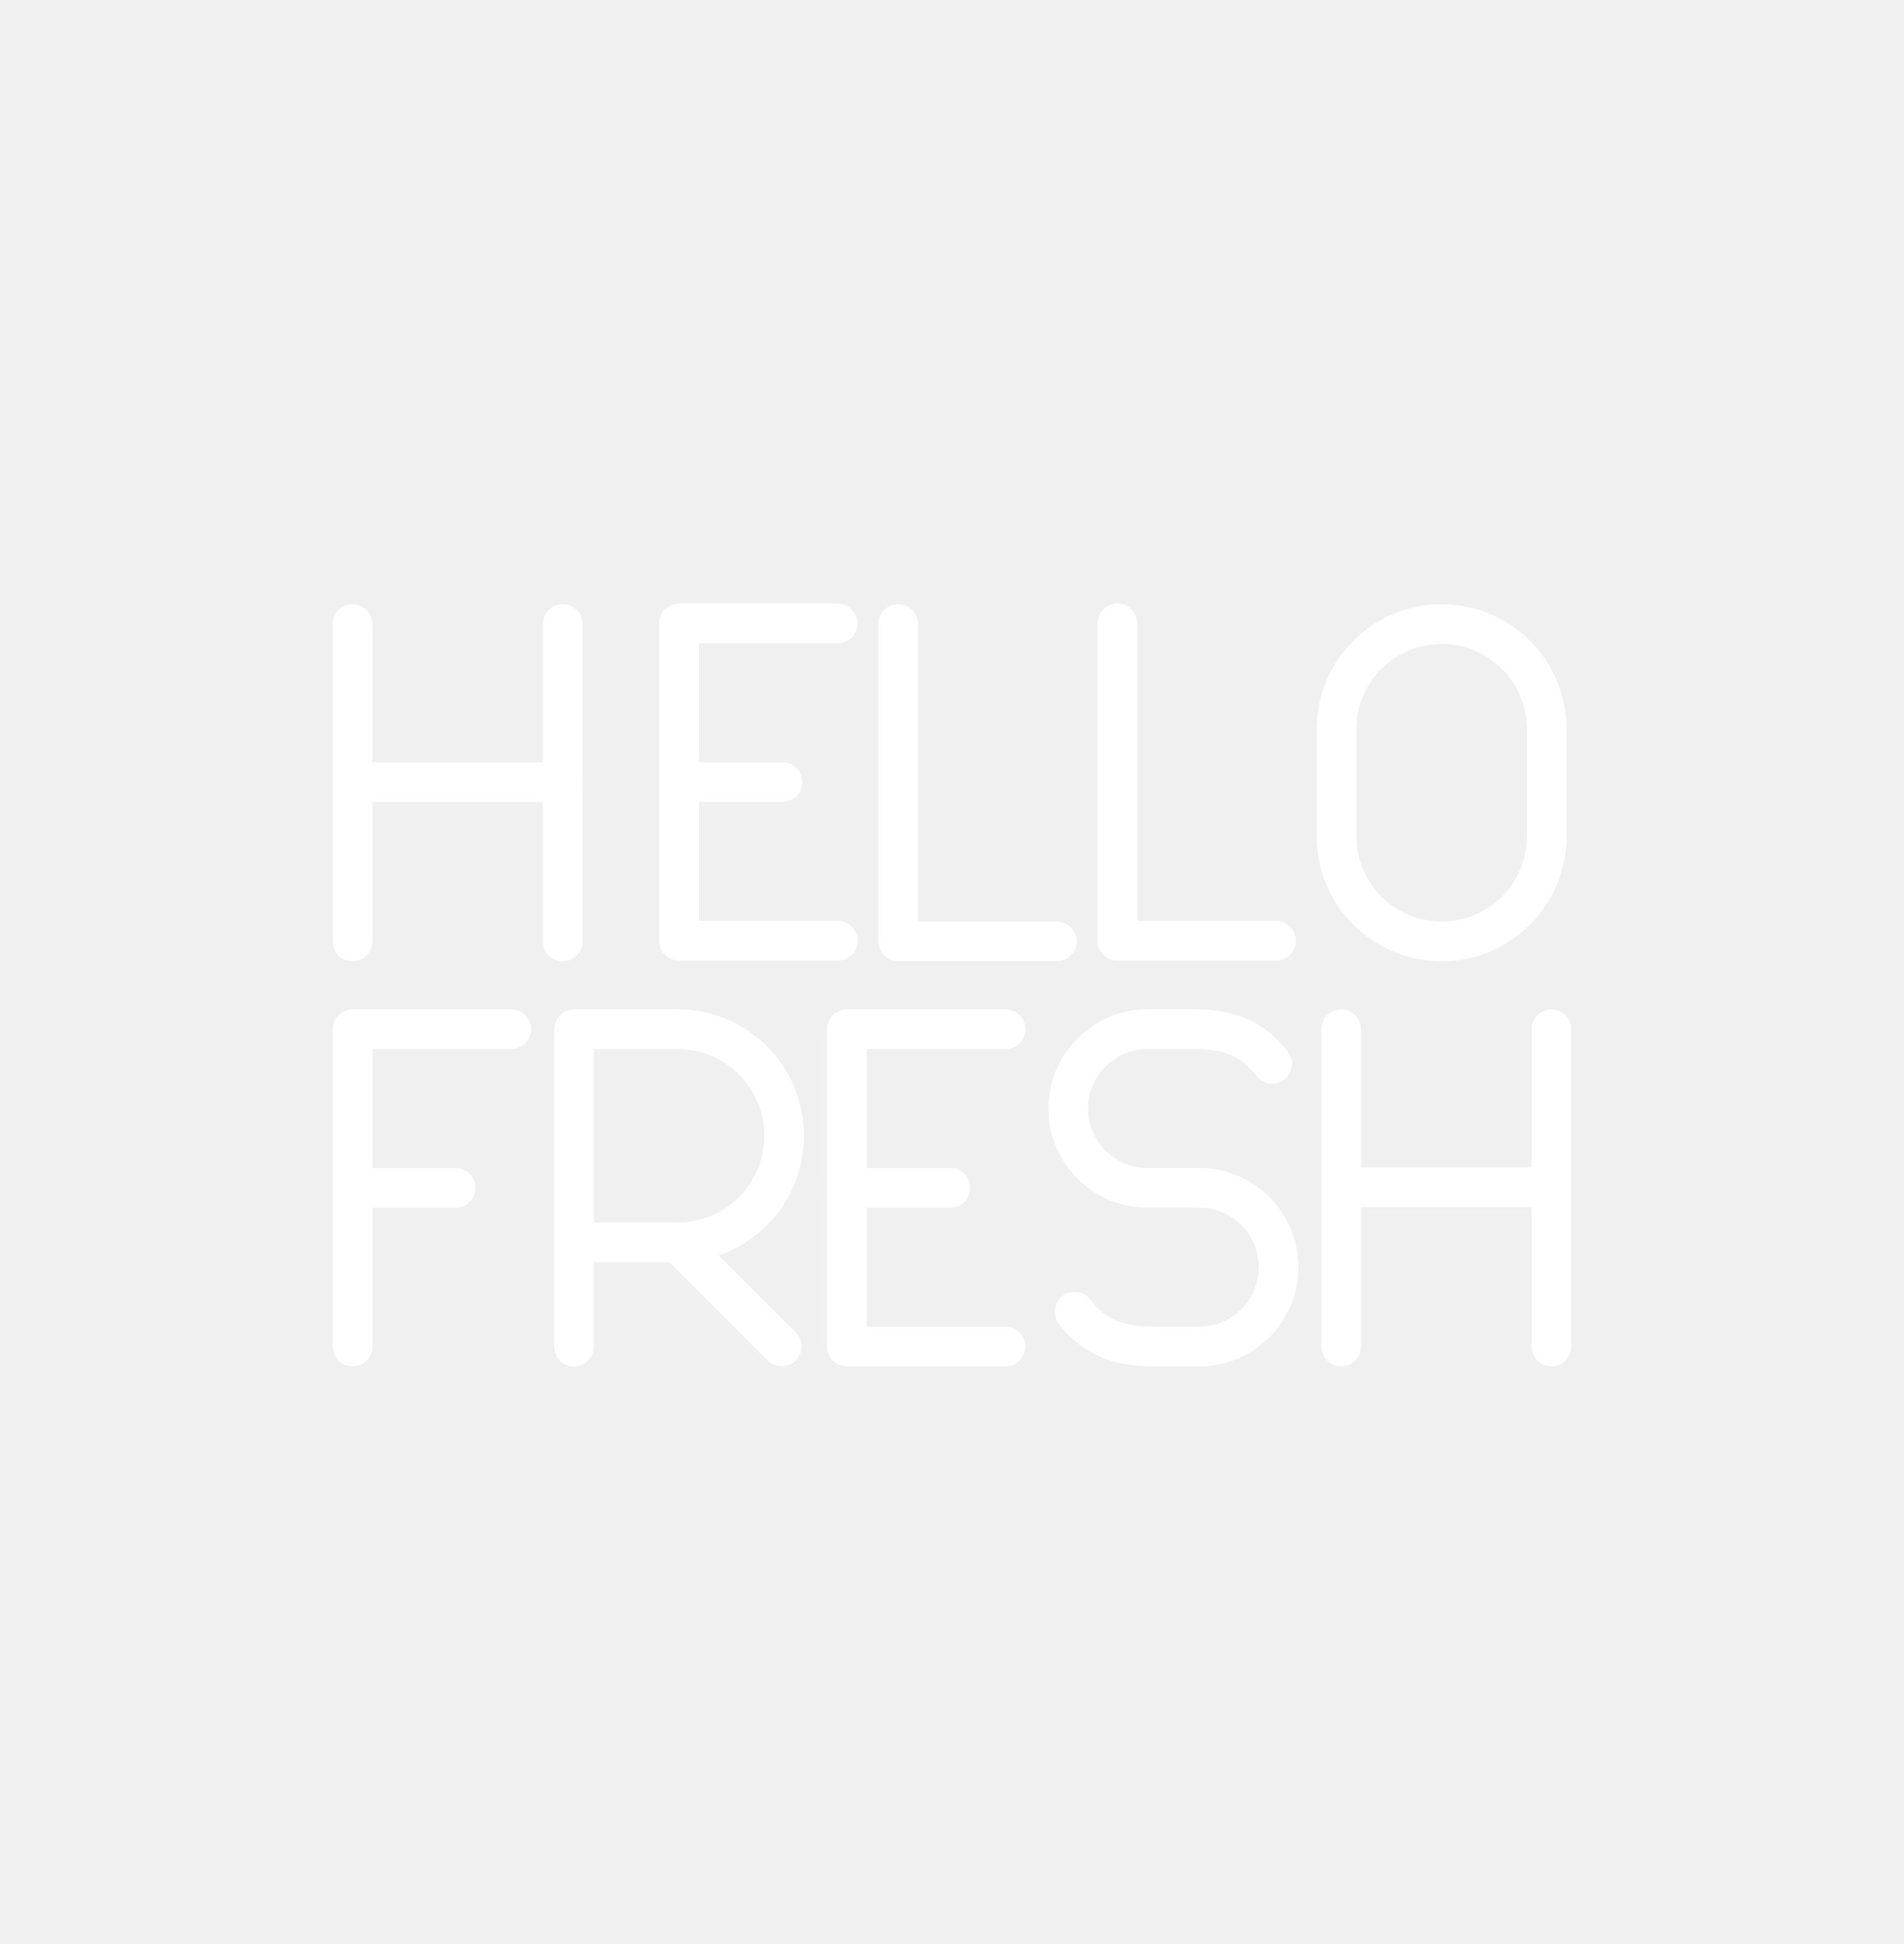
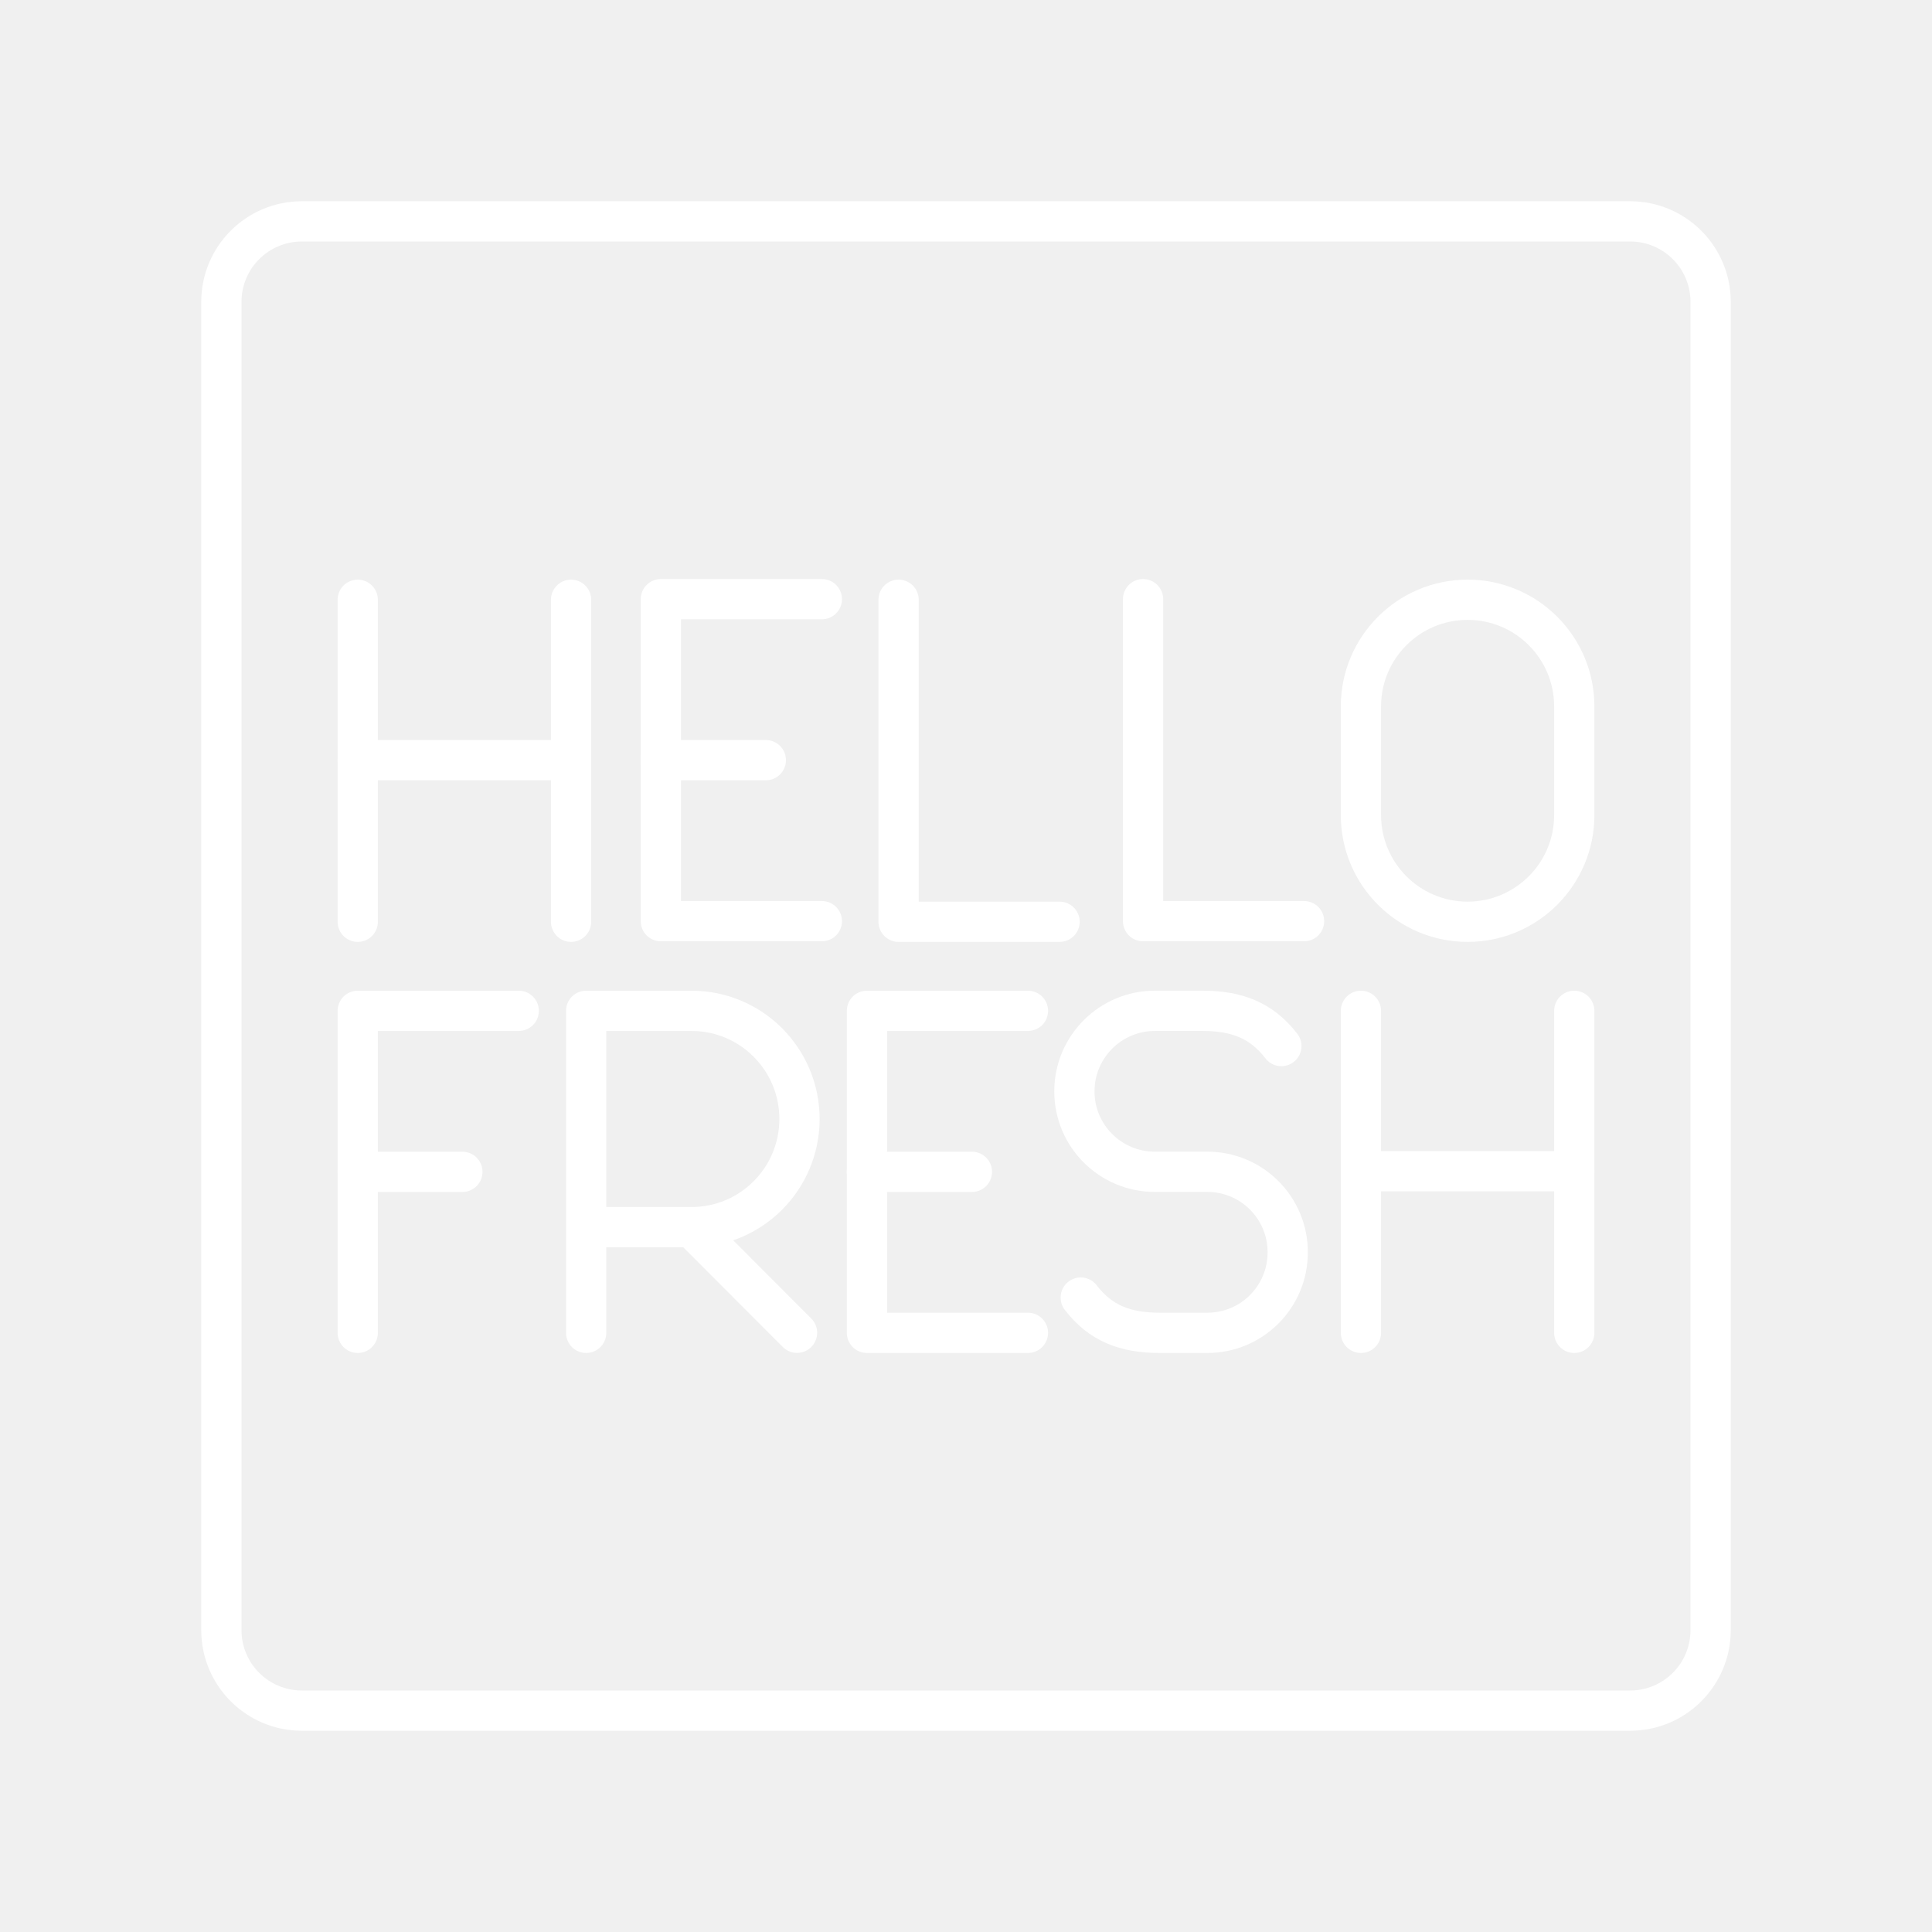
- <svg xmlns="http://www.w3.org/2000/svg" width="48" height="49" viewBox="0 0 48 49" fill="none">
-   <path d="M27.09 33.063C27.58 33.702 28.195 33.94 29.051 33.94H30.235C31.338 33.94 32.231 33.046 32.231 31.944V31.935C32.231 30.833 31.338 29.939 30.235 29.939H28.929C27.826 29.939 26.931 29.045 26.931 27.942C26.931 26.836 27.828 25.939 28.933 25.939H30.111C30.967 25.939 31.582 26.177 32.073 26.816" stroke="white" stroke-linecap="round" stroke-linejoin="round" />
-   <path d="M14.469 33.941V25.942H17.088C18.569 25.942 19.769 27.144 19.769 28.628C19.769 30.112 18.569 31.315 17.088 31.315H14.469" stroke="white" stroke-linecap="round" stroke-linejoin="round" />
-   <path d="M17.088 31.315L19.707 33.939" stroke="white" stroke-linecap="round" stroke-linejoin="round" />
-   <path d="M8.888 29.942H11.488" stroke="white" stroke-linecap="round" stroke-linejoin="round" />
-   <path d="M8.888 33.941V25.942H12.888" stroke="white" stroke-linecap="round" stroke-linejoin="round" />
-   <path d="M38.994 18.378C38.994 16.915 37.808 15.729 36.344 15.729C34.88 15.729 33.694 16.915 33.694 18.378V21.078C33.694 22.542 34.88 23.729 36.344 23.729C37.808 23.729 38.994 22.542 38.994 21.078V18.378Z" stroke="white" stroke-linecap="round" stroke-linejoin="round" />
-   <path d="M22.644 15.728V23.728H26.644" stroke="white" stroke-linecap="round" stroke-linejoin="round" />
-   <path d="M28.169 15.713V23.713H32.169" stroke="white" stroke-linecap="round" stroke-linejoin="round" />
-   <path d="M17.119 19.713H19.727" stroke="white" stroke-linecap="round" stroke-linejoin="round" />
-   <path d="M21.119 23.713H17.119V15.713H21.119" stroke="white" stroke-linecap="round" stroke-linejoin="round" />
-   <path d="M21.35 29.942H23.958" stroke="white" stroke-linecap="round" stroke-linejoin="round" />
-   <path d="M25.35 33.941H21.35V25.942H25.35" stroke="white" stroke-linecap="round" stroke-linejoin="round" />
-   <path d="M8.888 15.728V23.728" stroke="white" stroke-linecap="round" stroke-linejoin="round" />
-   <path d="M14.188 15.728V23.728" stroke="white" stroke-linecap="round" stroke-linejoin="round" />
-   <path d="M8.888 19.713H14.188" stroke="white" stroke-linecap="round" stroke-linejoin="round" />
-   <path d="M33.812 25.942V33.941" stroke="white" stroke-linecap="round" stroke-linejoin="round" />
-   <path d="M39.112 25.942V33.941" stroke="white" stroke-linecap="round" stroke-linejoin="round" />
-   <path d="M33.812 29.926H39.112" stroke="white" stroke-linecap="round" stroke-linejoin="round" />
+ <svg xmlns="http://www.w3.org/2000/svg" id="b" viewBox="0 0 48 48">
+   <defs>
+     <style>.c{fill:none;stroke:#fff;stroke-linecap:round;stroke-linejoin:round;}</style>
+   </defs>
+   <path class="c" d="m26.851,32.238c.491.639,1.106.876,1.962.876h1.184c1.102,0,1.996-.893,1.996-1.996v-.009c0-1.102-.893-1.996-1.996-1.996h-1.306c-1.103,0-1.998-.894-1.998-1.998,0-1.106.896-2.002,2.002-2.002h1.178c.856,0,1.471.238,1.962.876" />
+   <path class="c" d="m14.563,33.114v-8h2.619c1.481,0,2.681,1.203,2.681,2.687s-1.2,2.687-2.681,2.687h-2.619" />
+   <path class="c" d="m17.183,30.488l2.619,2.624" />
+   <path class="c" d="m8.888,29.114h2.6" />
+   <path class="c" d="m8.888,33.114v-8h4" />
+   <path class="c" d="m39.112,17.551c0-1.464-1.186-2.65-2.65-2.65s-2.65,1.187-2.65,2.65v2.7c0,1.464,1.187,2.65,2.65,2.65s2.65-1.186,2.65-2.65v-2.7Z" />
+   <path class="c" d="m22.325,14.901v8h4" />
+   <path class="c" d="m28.399,14.886v8h4" />
+   <path class="c" d="m16.419,18.886h2.608" />
+   <path class="c" d="m20.419,22.886h-4v-8h4" />
+   <path class="c" d="m21.539,29.114h2.608" />
+   <path class="c" d="m25.539,33.114h-4v-8h4" />
+   <path class="c" d="m8.888,14.901v8" />
+   <path class="c" d="m14.188,14.901v8" />
+   <path class="c" d="m8.888,18.886h5.3" />
+   <path class="c" d="m33.812,25.114v8" />
+   <path class="c" d="m39.112,25.114v8" />
+   <path class="c" d="m33.812,29.099h5.3" />
+   <path class="c" d="m40.5,5.5H7.5c-1.105,0-2,.895-2,2v33c0,1.105.895,2,2,2h33c1.105,0,2-.895,2-2V7.5c0-1.105-.895-2-2-2Z" />
</svg>
